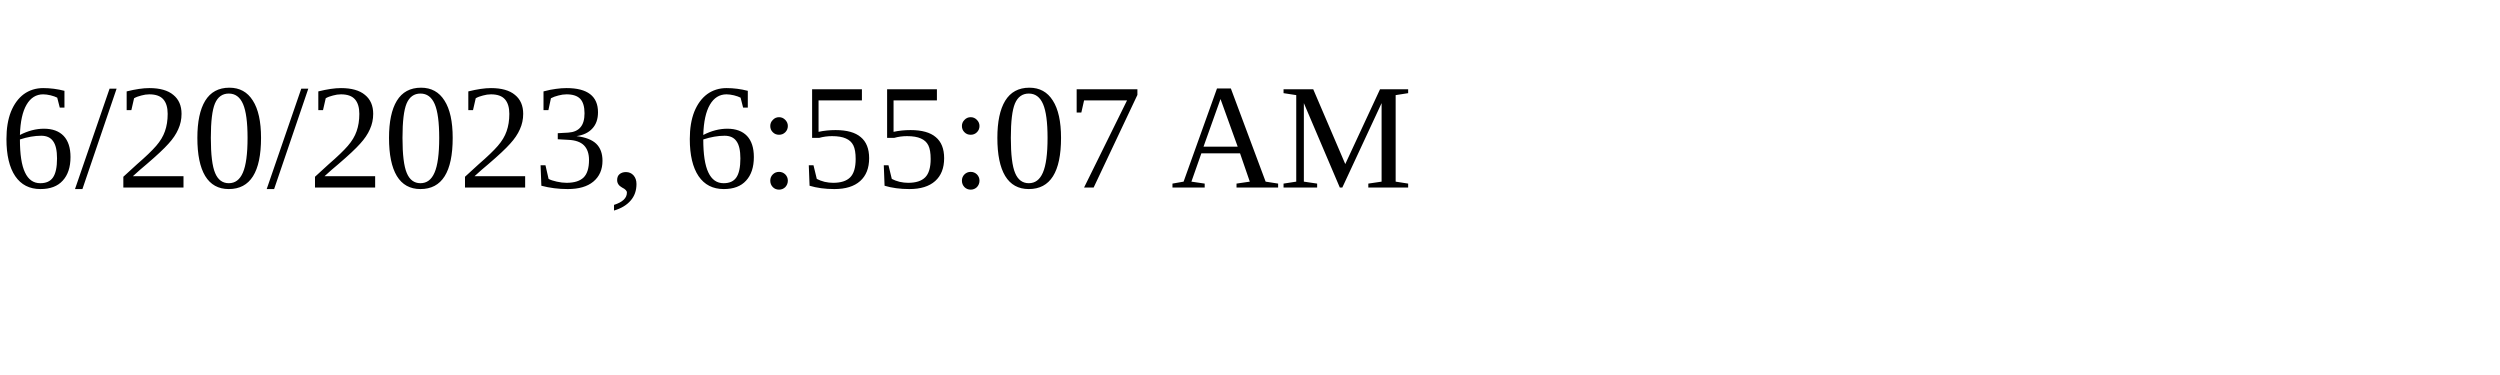
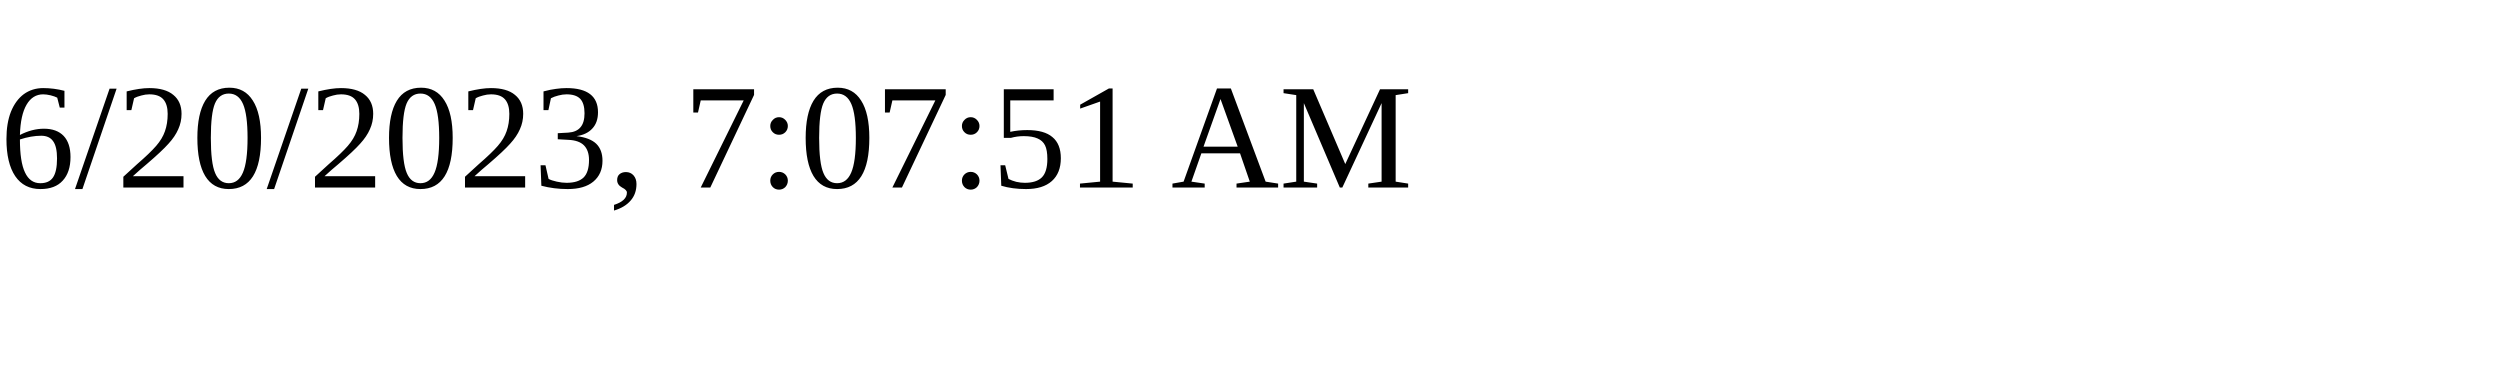
<svg xmlns="http://www.w3.org/2000/svg" height="30" width="200">
-   <text x="0" y="15">6/20/2023, 6:55:07 AM</text>
+   <text x="0" y="15">6/20/2023, 7:07:51 AM</text>
</svg>
